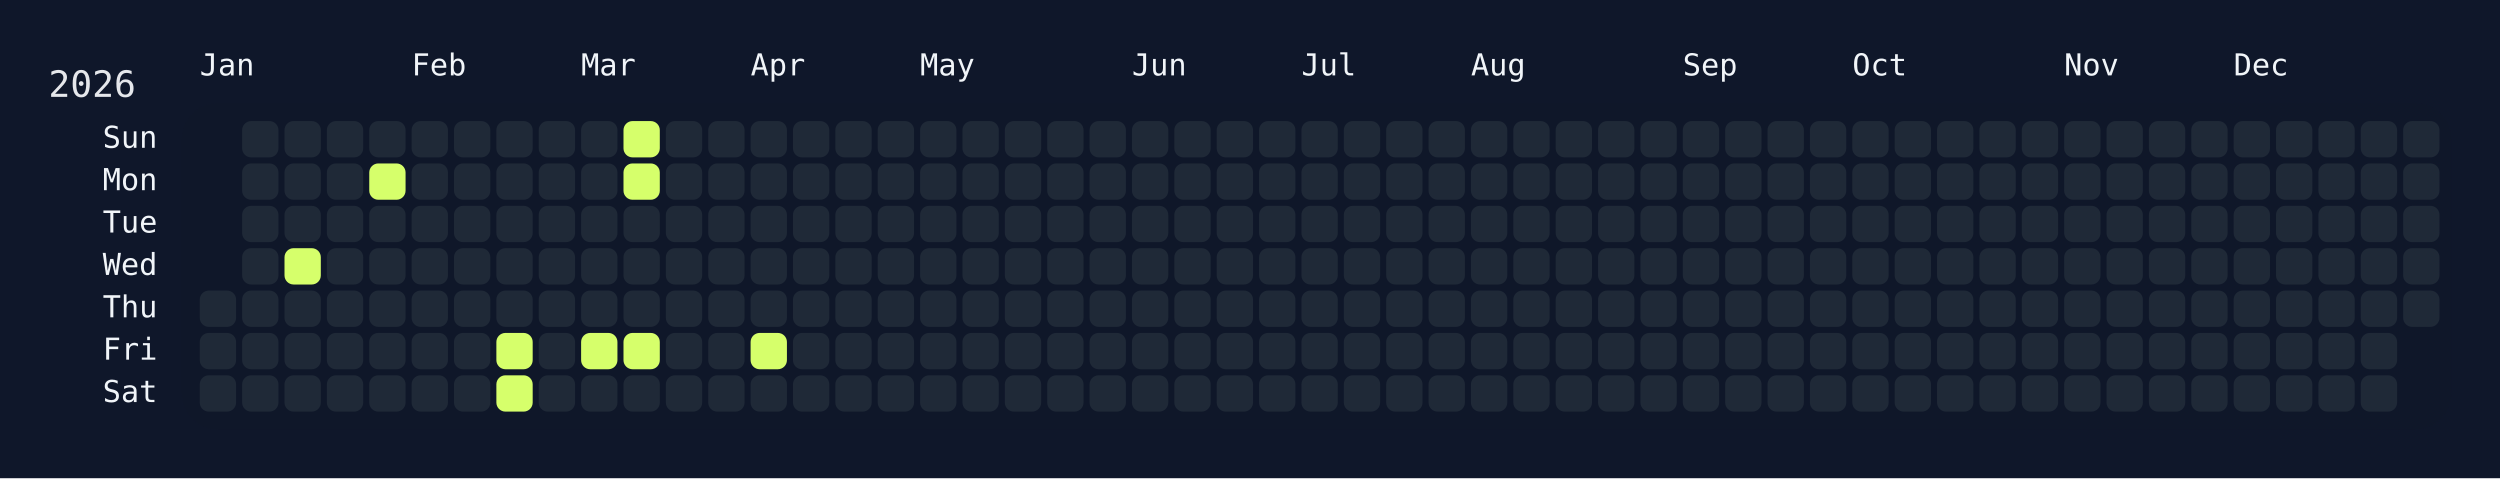
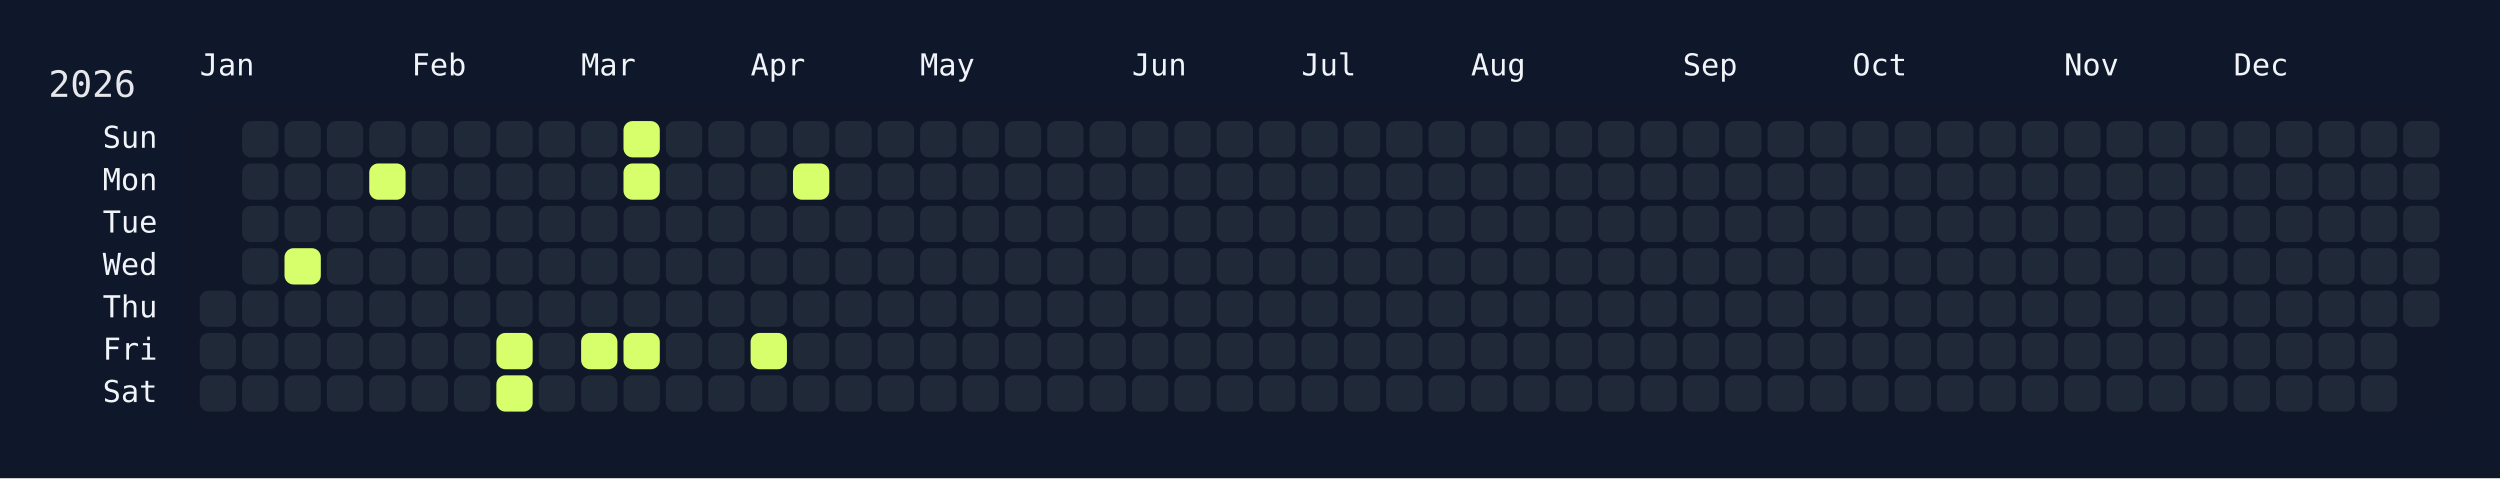
<svg xmlns="http://www.w3.org/2000/svg" width="826" height="158" viewBox="0 0 826 158">
  <rect width="826" height="158" fill="#0f172a" />
  <rect x="60" y="34" width="750" height="108" rx="12" ry="12" fill="rgba(15, 23, 42, 0.8)" />
  <text x="16" y="32" font-size="12" fill="#e5e7eb" font-family="JetBrains Mono, ui-monospace, SFMono-Regular, Menlo, Monaco, Consolas, monospace">2026</text>
  <text x="66" y="18" font-size="10" fill="#f1f5f9" font-family="JetBrains Mono, ui-monospace, SFMono-Regular, Menlo, Monaco, Consolas, monospace" dominant-baseline="hanging">Jan</text>
  <text x="136" y="18" font-size="10" fill="#f1f5f9" font-family="JetBrains Mono, ui-monospace, SFMono-Regular, Menlo, Monaco, Consolas, monospace" dominant-baseline="hanging">Feb</text>
  <text x="192" y="18" font-size="10" fill="#f1f5f9" font-family="JetBrains Mono, ui-monospace, SFMono-Regular, Menlo, Monaco, Consolas, monospace" dominant-baseline="hanging">Mar</text>
  <text x="248" y="18" font-size="10" fill="#f1f5f9" font-family="JetBrains Mono, ui-monospace, SFMono-Regular, Menlo, Monaco, Consolas, monospace" dominant-baseline="hanging">Apr</text>
  <text x="304" y="18" font-size="10" fill="#f1f5f9" font-family="JetBrains Mono, ui-monospace, SFMono-Regular, Menlo, Monaco, Consolas, monospace" dominant-baseline="hanging">May</text>
  <text x="374" y="18" font-size="10" fill="#f1f5f9" font-family="JetBrains Mono, ui-monospace, SFMono-Regular, Menlo, Monaco, Consolas, monospace" dominant-baseline="hanging">Jun</text>
  <text x="430" y="18" font-size="10" fill="#f1f5f9" font-family="JetBrains Mono, ui-monospace, SFMono-Regular, Menlo, Monaco, Consolas, monospace" dominant-baseline="hanging">Jul</text>
  <text x="486" y="18" font-size="10" fill="#f1f5f9" font-family="JetBrains Mono, ui-monospace, SFMono-Regular, Menlo, Monaco, Consolas, monospace" dominant-baseline="hanging">Aug</text>
  <text x="556" y="18" font-size="10" fill="#f1f5f9" font-family="JetBrains Mono, ui-monospace, SFMono-Regular, Menlo, Monaco, Consolas, monospace" dominant-baseline="hanging">Sep</text>
  <text x="612" y="18" font-size="10" fill="#f1f5f9" font-family="JetBrains Mono, ui-monospace, SFMono-Regular, Menlo, Monaco, Consolas, monospace" dominant-baseline="hanging">Oct</text>
  <text x="682" y="18" font-size="10" fill="#f1f5f9" font-family="JetBrains Mono, ui-monospace, SFMono-Regular, Menlo, Monaco, Consolas, monospace" dominant-baseline="hanging">Nov</text>
  <text x="738" y="18" font-size="10" fill="#f1f5f9" font-family="JetBrains Mono, ui-monospace, SFMono-Regular, Menlo, Monaco, Consolas, monospace" dominant-baseline="hanging">Dec</text>
  <text x="52" y="46.0" font-size="10" fill="#f1f5f9" font-family="JetBrains Mono, ui-monospace, SFMono-Regular, Menlo, Monaco, Consolas, monospace" text-anchor="end" dominant-baseline="middle">Sun</text>
  <text x="52" y="60.0" font-size="10" fill="#f1f5f9" font-family="JetBrains Mono, ui-monospace, SFMono-Regular, Menlo, Monaco, Consolas, monospace" text-anchor="end" dominant-baseline="middle">Mon</text>
  <text x="52" y="74.0" font-size="10" fill="#f1f5f9" font-family="JetBrains Mono, ui-monospace, SFMono-Regular, Menlo, Monaco, Consolas, monospace" text-anchor="end" dominant-baseline="middle">Tue</text>
  <text x="52" y="88.0" font-size="10" fill="#f1f5f9" font-family="JetBrains Mono, ui-monospace, SFMono-Regular, Menlo, Monaco, Consolas, monospace" text-anchor="end" dominant-baseline="middle">Wed</text>
  <text x="52" y="102.0" font-size="10" fill="#f1f5f9" font-family="JetBrains Mono, ui-monospace, SFMono-Regular, Menlo, Monaco, Consolas, monospace" text-anchor="end" dominant-baseline="middle">Thu</text>
  <text x="52" y="116.0" font-size="10" fill="#f1f5f9" font-family="JetBrains Mono, ui-monospace, SFMono-Regular, Menlo, Monaco, Consolas, monospace" text-anchor="end" dominant-baseline="middle">Fri</text>
  <text x="52" y="130.0" font-size="10" fill="#f1f5f9" font-family="JetBrains Mono, ui-monospace, SFMono-Regular, Menlo, Monaco, Consolas, monospace" text-anchor="end" dominant-baseline="middle">Sat</text>
  <g transform="translate(66,40)">
    <rect x="0" y="56" width="12" height="12" rx="3" ry="3" fill="#1f2937" data-date="2026-01-01" />
    <rect x="0" y="70" width="12" height="12" rx="3" ry="3" fill="#1f2937" data-date="2026-01-02" />
    <rect x="0" y="84" width="12" height="12" rx="3" ry="3" fill="#1f2937" data-date="2026-01-03" />
    <rect x="14" y="0" width="12" height="12" rx="3" ry="3" fill="#1f2937" data-date="2026-01-04" />
    <rect x="14" y="14" width="12" height="12" rx="3" ry="3" fill="#1f2937" data-date="2026-01-05" />
    <rect x="14" y="28" width="12" height="12" rx="3" ry="3" fill="#1f2937" data-date="2026-01-06" />
    <rect x="14" y="42" width="12" height="12" rx="3" ry="3" fill="#1f2937" data-date="2026-01-07" />
    <rect x="14" y="56" width="12" height="12" rx="3" ry="3" fill="#1f2937" data-date="2026-01-08" />
    <rect x="14" y="70" width="12" height="12" rx="3" ry="3" fill="#1f2937" data-date="2026-01-09" />
    <rect x="14" y="84" width="12" height="12" rx="3" ry="3" fill="#1f2937" data-date="2026-01-10" />
    <rect x="28" y="0" width="12" height="12" rx="3" ry="3" fill="#1f2937" data-date="2026-01-11" />
    <rect x="28" y="14" width="12" height="12" rx="3" ry="3" fill="#1f2937" data-date="2026-01-12" />
    <rect x="28" y="28" width="12" height="12" rx="3" ry="3" fill="#1f2937" data-date="2026-01-13" />
    <rect x="28" y="42" width="12" height="12" rx="3" ry="3" fill="#d6ff6b" data-date="2026-01-14" />
    <rect x="28" y="56" width="12" height="12" rx="3" ry="3" fill="#1f2937" data-date="2026-01-15" />
    <rect x="28" y="70" width="12" height="12" rx="3" ry="3" fill="#1f2937" data-date="2026-01-16" />
    <rect x="28" y="84" width="12" height="12" rx="3" ry="3" fill="#1f2937" data-date="2026-01-17" />
    <rect x="42" y="0" width="12" height="12" rx="3" ry="3" fill="#1f2937" data-date="2026-01-18" />
    <rect x="42" y="14" width="12" height="12" rx="3" ry="3" fill="#1f2937" data-date="2026-01-19" />
    <rect x="42" y="28" width="12" height="12" rx="3" ry="3" fill="#1f2937" data-date="2026-01-20" />
    <rect x="42" y="42" width="12" height="12" rx="3" ry="3" fill="#1f2937" data-date="2026-01-21" />
    <rect x="42" y="56" width="12" height="12" rx="3" ry="3" fill="#1f2937" data-date="2026-01-22" />
    <rect x="42" y="70" width="12" height="12" rx="3" ry="3" fill="#1f2937" data-date="2026-01-23" />
    <rect x="42" y="84" width="12" height="12" rx="3" ry="3" fill="#1f2937" data-date="2026-01-24" />
    <rect x="56" y="0" width="12" height="12" rx="3" ry="3" fill="#1f2937" data-date="2026-01-25" />
    <rect x="56" y="14" width="12" height="12" rx="3" ry="3" fill="#d6ff6b" data-date="2026-01-26" />
    <rect x="56" y="28" width="12" height="12" rx="3" ry="3" fill="#1f2937" data-date="2026-01-27" />
    <rect x="56" y="42" width="12" height="12" rx="3" ry="3" fill="#1f2937" data-date="2026-01-28" />
    <rect x="56" y="56" width="12" height="12" rx="3" ry="3" fill="#1f2937" data-date="2026-01-29" />
    <rect x="56" y="70" width="12" height="12" rx="3" ry="3" fill="#1f2937" data-date="2026-01-30" />
    <rect x="56" y="84" width="12" height="12" rx="3" ry="3" fill="#1f2937" data-date="2026-01-31" />
    <rect x="70" y="0" width="12" height="12" rx="3" ry="3" fill="#1f2937" data-date="2026-02-01" />
    <rect x="70" y="14" width="12" height="12" rx="3" ry="3" fill="#1f2937" data-date="2026-02-02" />
    <rect x="70" y="28" width="12" height="12" rx="3" ry="3" fill="#1f2937" data-date="2026-02-03" />
    <rect x="70" y="42" width="12" height="12" rx="3" ry="3" fill="#1f2937" data-date="2026-02-04" />
    <rect x="70" y="56" width="12" height="12" rx="3" ry="3" fill="#1f2937" data-date="2026-02-05" />
    <rect x="70" y="70" width="12" height="12" rx="3" ry="3" fill="#1f2937" data-date="2026-02-06" />
    <rect x="70" y="84" width="12" height="12" rx="3" ry="3" fill="#1f2937" data-date="2026-02-07" />
    <rect x="84" y="0" width="12" height="12" rx="3" ry="3" fill="#1f2937" data-date="2026-02-08" />
    <rect x="84" y="14" width="12" height="12" rx="3" ry="3" fill="#1f2937" data-date="2026-02-09" />
    <rect x="84" y="28" width="12" height="12" rx="3" ry="3" fill="#1f2937" data-date="2026-02-10" />
    <rect x="84" y="42" width="12" height="12" rx="3" ry="3" fill="#1f2937" data-date="2026-02-11" />
    <rect x="84" y="56" width="12" height="12" rx="3" ry="3" fill="#1f2937" data-date="2026-02-12" />
    <rect x="84" y="70" width="12" height="12" rx="3" ry="3" fill="#1f2937" data-date="2026-02-13" />
    <rect x="84" y="84" width="12" height="12" rx="3" ry="3" fill="#1f2937" data-date="2026-02-14" />
    <rect x="98" y="0" width="12" height="12" rx="3" ry="3" fill="#1f2937" data-date="2026-02-15" />
    <rect x="98" y="14" width="12" height="12" rx="3" ry="3" fill="#1f2937" data-date="2026-02-16" />
    <rect x="98" y="28" width="12" height="12" rx="3" ry="3" fill="#1f2937" data-date="2026-02-17" />
    <rect x="98" y="42" width="12" height="12" rx="3" ry="3" fill="#1f2937" data-date="2026-02-18" />
    <rect x="98" y="56" width="12" height="12" rx="3" ry="3" fill="#1f2937" data-date="2026-02-19" />
    <rect x="98" y="70" width="12" height="12" rx="3" ry="3" fill="#d6ff6b" data-date="2026-02-20" />
    <rect x="98" y="84" width="12" height="12" rx="3" ry="3" fill="#d6ff6b" data-date="2026-02-21" />
    <rect x="112" y="0" width="12" height="12" rx="3" ry="3" fill="#1f2937" data-date="2026-02-22" />
    <rect x="112" y="14" width="12" height="12" rx="3" ry="3" fill="#1f2937" data-date="2026-02-23" />
    <rect x="112" y="28" width="12" height="12" rx="3" ry="3" fill="#1f2937" data-date="2026-02-24" />
    <rect x="112" y="42" width="12" height="12" rx="3" ry="3" fill="#1f2937" data-date="2026-02-25" />
    <rect x="112" y="56" width="12" height="12" rx="3" ry="3" fill="#1f2937" data-date="2026-02-26" />
    <rect x="112" y="70" width="12" height="12" rx="3" ry="3" fill="#1f2937" data-date="2026-02-27" />
    <rect x="112" y="84" width="12" height="12" rx="3" ry="3" fill="#1f2937" data-date="2026-02-28" />
    <rect x="126" y="0" width="12" height="12" rx="3" ry="3" fill="#1f2937" data-date="2026-03-01" />
    <rect x="126" y="14" width="12" height="12" rx="3" ry="3" fill="#1f2937" data-date="2026-03-02" />
    <rect x="126" y="28" width="12" height="12" rx="3" ry="3" fill="#1f2937" data-date="2026-03-03" />
    <rect x="126" y="42" width="12" height="12" rx="3" ry="3" fill="#1f2937" data-date="2026-03-04" />
    <rect x="126" y="56" width="12" height="12" rx="3" ry="3" fill="#1f2937" data-date="2026-03-05" />
    <rect x="126" y="70" width="12" height="12" rx="3" ry="3" fill="#d6ff6b" data-date="2026-03-06" />
    <rect x="126" y="84" width="12" height="12" rx="3" ry="3" fill="#1f2937" data-date="2026-03-07" />
    <rect x="140" y="0" width="12" height="12" rx="3" ry="3" fill="#d6ff6b" data-date="2026-03-08" />
    <rect x="140" y="14" width="12" height="12" rx="3" ry="3" fill="#d6ff6b" data-date="2026-03-09" />
    <rect x="140" y="28" width="12" height="12" rx="3" ry="3" fill="#1f2937" data-date="2026-03-10" />
    <rect x="140" y="42" width="12" height="12" rx="3" ry="3" fill="#1f2937" data-date="2026-03-11" />
    <rect x="140" y="56" width="12" height="12" rx="3" ry="3" fill="#1f2937" data-date="2026-03-12" />
    <rect x="140" y="70" width="12" height="12" rx="3" ry="3" fill="#d6ff6b" data-date="2026-03-13" />
    <rect x="140" y="84" width="12" height="12" rx="3" ry="3" fill="#1f2937" data-date="2026-03-14" />
    <rect x="154" y="0" width="12" height="12" rx="3" ry="3" fill="#1f2937" data-date="2026-03-15" />
    <rect x="154" y="14" width="12" height="12" rx="3" ry="3" fill="#1f2937" data-date="2026-03-16" />
    <rect x="154" y="28" width="12" height="12" rx="3" ry="3" fill="#1f2937" data-date="2026-03-17" />
    <rect x="154" y="42" width="12" height="12" rx="3" ry="3" fill="#1f2937" data-date="2026-03-18" />
    <rect x="154" y="56" width="12" height="12" rx="3" ry="3" fill="#1f2937" data-date="2026-03-19" />
    <rect x="154" y="70" width="12" height="12" rx="3" ry="3" fill="#1f2937" data-date="2026-03-20" />
    <rect x="154" y="84" width="12" height="12" rx="3" ry="3" fill="#1f2937" data-date="2026-03-21" />
    <rect x="168" y="0" width="12" height="12" rx="3" ry="3" fill="#1f2937" data-date="2026-03-22" />
    <rect x="168" y="14" width="12" height="12" rx="3" ry="3" fill="#1f2937" data-date="2026-03-23" />
    <rect x="168" y="28" width="12" height="12" rx="3" ry="3" fill="#1f2937" data-date="2026-03-24" />
    <rect x="168" y="42" width="12" height="12" rx="3" ry="3" fill="#1f2937" data-date="2026-03-25" />
    <rect x="168" y="56" width="12" height="12" rx="3" ry="3" fill="#1f2937" data-date="2026-03-26" />
    <rect x="168" y="70" width="12" height="12" rx="3" ry="3" fill="#1f2937" data-date="2026-03-27" />
    <rect x="168" y="84" width="12" height="12" rx="3" ry="3" fill="#1f2937" data-date="2026-03-28" />
    <rect x="182" y="0" width="12" height="12" rx="3" ry="3" fill="#1f2937" data-date="2026-03-29" />
    <rect x="182" y="14" width="12" height="12" rx="3" ry="3" fill="#1f2937" data-date="2026-03-30" />
    <rect x="182" y="28" width="12" height="12" rx="3" ry="3" fill="#1f2937" data-date="2026-03-31" />
    <rect x="182" y="42" width="12" height="12" rx="3" ry="3" fill="#1f2937" data-date="2026-04-01" />
    <rect x="182" y="56" width="12" height="12" rx="3" ry="3" fill="#1f2937" data-date="2026-04-02" />
    <rect x="182" y="70" width="12" height="12" rx="3" ry="3" fill="#d6ff6b" data-date="2026-04-03" />
    <rect x="182" y="84" width="12" height="12" rx="3" ry="3" fill="#1f2937" data-date="2026-04-04" />
    <rect x="196" y="0" width="12" height="12" rx="3" ry="3" fill="#1f2937" data-date="2026-04-05" />
-     <rect x="196" y="14" width="12" height="12" rx="3" ry="3" fill="#1f2937" data-date="2026-04-06" />
+     <rect x="196" y="14" width="12" height="12" rx="3" ry="3" fill="#d6ff6b" data-date="2026-04-06" />
    <rect x="196" y="28" width="12" height="12" rx="3" ry="3" fill="#1f2937" data-date="2026-04-07" />
    <rect x="196" y="42" width="12" height="12" rx="3" ry="3" fill="#1f2937" data-date="2026-04-08" />
    <rect x="196" y="56" width="12" height="12" rx="3" ry="3" fill="#1f2937" data-date="2026-04-09" />
    <rect x="196" y="70" width="12" height="12" rx="3" ry="3" fill="#1f2937" data-date="2026-04-10" />
    <rect x="196" y="84" width="12" height="12" rx="3" ry="3" fill="#1f2937" data-date="2026-04-11" />
    <rect x="210" y="0" width="12" height="12" rx="3" ry="3" fill="#1f2937" data-date="2026-04-12" />
    <rect x="210" y="14" width="12" height="12" rx="3" ry="3" fill="#1f2937" data-date="2026-04-13" />
    <rect x="210" y="28" width="12" height="12" rx="3" ry="3" fill="#1f2937" data-date="2026-04-14" />
    <rect x="210" y="42" width="12" height="12" rx="3" ry="3" fill="#1f2937" data-date="2026-04-15" />
    <rect x="210" y="56" width="12" height="12" rx="3" ry="3" fill="#1f2937" data-date="2026-04-16" />
    <rect x="210" y="70" width="12" height="12" rx="3" ry="3" fill="#1f2937" data-date="2026-04-17" />
    <rect x="210" y="84" width="12" height="12" rx="3" ry="3" fill="#1f2937" data-date="2026-04-18" />
    <rect x="224" y="0" width="12" height="12" rx="3" ry="3" fill="#1f2937" data-date="2026-04-19" />
    <rect x="224" y="14" width="12" height="12" rx="3" ry="3" fill="#1f2937" data-date="2026-04-20" />
    <rect x="224" y="28" width="12" height="12" rx="3" ry="3" fill="#1f2937" data-date="2026-04-21" />
    <rect x="224" y="42" width="12" height="12" rx="3" ry="3" fill="#1f2937" data-date="2026-04-22" />
    <rect x="224" y="56" width="12" height="12" rx="3" ry="3" fill="#1f2937" data-date="2026-04-23" />
    <rect x="224" y="70" width="12" height="12" rx="3" ry="3" fill="#1f2937" data-date="2026-04-24" />
    <rect x="224" y="84" width="12" height="12" rx="3" ry="3" fill="#1f2937" data-date="2026-04-25" />
    <rect x="238" y="0" width="12" height="12" rx="3" ry="3" fill="#1f2937" data-date="2026-04-26" />
    <rect x="238" y="14" width="12" height="12" rx="3" ry="3" fill="#1f2937" data-date="2026-04-27" />
    <rect x="238" y="28" width="12" height="12" rx="3" ry="3" fill="#1f2937" data-date="2026-04-28" />
    <rect x="238" y="42" width="12" height="12" rx="3" ry="3" fill="#1f2937" data-date="2026-04-29" />
    <rect x="238" y="56" width="12" height="12" rx="3" ry="3" fill="#1f2937" data-date="2026-04-30" />
    <rect x="238" y="70" width="12" height="12" rx="3" ry="3" fill="#1f2937" data-date="2026-05-01" />
    <rect x="238" y="84" width="12" height="12" rx="3" ry="3" fill="#1f2937" data-date="2026-05-02" />
    <rect x="252" y="0" width="12" height="12" rx="3" ry="3" fill="#1f2937" data-date="2026-05-03" />
    <rect x="252" y="14" width="12" height="12" rx="3" ry="3" fill="#1f2937" data-date="2026-05-04" />
    <rect x="252" y="28" width="12" height="12" rx="3" ry="3" fill="#1f2937" data-date="2026-05-05" />
    <rect x="252" y="42" width="12" height="12" rx="3" ry="3" fill="#1f2937" data-date="2026-05-06" />
    <rect x="252" y="56" width="12" height="12" rx="3" ry="3" fill="#1f2937" data-date="2026-05-07" />
    <rect x="252" y="70" width="12" height="12" rx="3" ry="3" fill="#1f2937" data-date="2026-05-08" />
    <rect x="252" y="84" width="12" height="12" rx="3" ry="3" fill="#1f2937" data-date="2026-05-09" />
    <rect x="266" y="0" width="12" height="12" rx="3" ry="3" fill="#1f2937" data-date="2026-05-10" />
    <rect x="266" y="14" width="12" height="12" rx="3" ry="3" fill="#1f2937" data-date="2026-05-11" />
    <rect x="266" y="28" width="12" height="12" rx="3" ry="3" fill="#1f2937" data-date="2026-05-12" />
    <rect x="266" y="42" width="12" height="12" rx="3" ry="3" fill="#1f2937" data-date="2026-05-13" />
    <rect x="266" y="56" width="12" height="12" rx="3" ry="3" fill="#1f2937" data-date="2026-05-14" />
    <rect x="266" y="70" width="12" height="12" rx="3" ry="3" fill="#1f2937" data-date="2026-05-15" />
    <rect x="266" y="84" width="12" height="12" rx="3" ry="3" fill="#1f2937" data-date="2026-05-16" />
    <rect x="280" y="0" width="12" height="12" rx="3" ry="3" fill="#1f2937" data-date="2026-05-17" />
    <rect x="280" y="14" width="12" height="12" rx="3" ry="3" fill="#1f2937" data-date="2026-05-18" />
    <rect x="280" y="28" width="12" height="12" rx="3" ry="3" fill="#1f2937" data-date="2026-05-19" />
    <rect x="280" y="42" width="12" height="12" rx="3" ry="3" fill="#1f2937" data-date="2026-05-20" />
    <rect x="280" y="56" width="12" height="12" rx="3" ry="3" fill="#1f2937" data-date="2026-05-21" />
    <rect x="280" y="70" width="12" height="12" rx="3" ry="3" fill="#1f2937" data-date="2026-05-22" />
    <rect x="280" y="84" width="12" height="12" rx="3" ry="3" fill="#1f2937" data-date="2026-05-23" />
    <rect x="294" y="0" width="12" height="12" rx="3" ry="3" fill="#1f2937" data-date="2026-05-24" />
    <rect x="294" y="14" width="12" height="12" rx="3" ry="3" fill="#1f2937" data-date="2026-05-25" />
    <rect x="294" y="28" width="12" height="12" rx="3" ry="3" fill="#1f2937" data-date="2026-05-26" />
    <rect x="294" y="42" width="12" height="12" rx="3" ry="3" fill="#1f2937" data-date="2026-05-27" />
    <rect x="294" y="56" width="12" height="12" rx="3" ry="3" fill="#1f2937" data-date="2026-05-28" />
    <rect x="294" y="70" width="12" height="12" rx="3" ry="3" fill="#1f2937" data-date="2026-05-29" />
    <rect x="294" y="84" width="12" height="12" rx="3" ry="3" fill="#1f2937" data-date="2026-05-30" />
    <rect x="308" y="0" width="12" height="12" rx="3" ry="3" fill="#1f2937" data-date="2026-05-31" />
    <rect x="308" y="14" width="12" height="12" rx="3" ry="3" fill="#1f2937" data-date="2026-06-01" />
    <rect x="308" y="28" width="12" height="12" rx="3" ry="3" fill="#1f2937" data-date="2026-06-02" />
    <rect x="308" y="42" width="12" height="12" rx="3" ry="3" fill="#1f2937" data-date="2026-06-03" />
    <rect x="308" y="56" width="12" height="12" rx="3" ry="3" fill="#1f2937" data-date="2026-06-04" />
    <rect x="308" y="70" width="12" height="12" rx="3" ry="3" fill="#1f2937" data-date="2026-06-05" />
    <rect x="308" y="84" width="12" height="12" rx="3" ry="3" fill="#1f2937" data-date="2026-06-06" />
    <rect x="322" y="0" width="12" height="12" rx="3" ry="3" fill="#1f2937" data-date="2026-06-07" />
    <rect x="322" y="14" width="12" height="12" rx="3" ry="3" fill="#1f2937" data-date="2026-06-08" />
    <rect x="322" y="28" width="12" height="12" rx="3" ry="3" fill="#1f2937" data-date="2026-06-09" />
    <rect x="322" y="42" width="12" height="12" rx="3" ry="3" fill="#1f2937" data-date="2026-06-10" />
    <rect x="322" y="56" width="12" height="12" rx="3" ry="3" fill="#1f2937" data-date="2026-06-11" />
    <rect x="322" y="70" width="12" height="12" rx="3" ry="3" fill="#1f2937" data-date="2026-06-12" />
    <rect x="322" y="84" width="12" height="12" rx="3" ry="3" fill="#1f2937" data-date="2026-06-13" />
    <rect x="336" y="0" width="12" height="12" rx="3" ry="3" fill="#1f2937" data-date="2026-06-14" />
    <rect x="336" y="14" width="12" height="12" rx="3" ry="3" fill="#1f2937" data-date="2026-06-15" />
    <rect x="336" y="28" width="12" height="12" rx="3" ry="3" fill="#1f2937" data-date="2026-06-16" />
    <rect x="336" y="42" width="12" height="12" rx="3" ry="3" fill="#1f2937" data-date="2026-06-17" />
    <rect x="336" y="56" width="12" height="12" rx="3" ry="3" fill="#1f2937" data-date="2026-06-18" />
    <rect x="336" y="70" width="12" height="12" rx="3" ry="3" fill="#1f2937" data-date="2026-06-19" />
    <rect x="336" y="84" width="12" height="12" rx="3" ry="3" fill="#1f2937" data-date="2026-06-20" />
    <rect x="350" y="0" width="12" height="12" rx="3" ry="3" fill="#1f2937" data-date="2026-06-21" />
    <rect x="350" y="14" width="12" height="12" rx="3" ry="3" fill="#1f2937" data-date="2026-06-22" />
    <rect x="350" y="28" width="12" height="12" rx="3" ry="3" fill="#1f2937" data-date="2026-06-23" />
    <rect x="350" y="42" width="12" height="12" rx="3" ry="3" fill="#1f2937" data-date="2026-06-24" />
    <rect x="350" y="56" width="12" height="12" rx="3" ry="3" fill="#1f2937" data-date="2026-06-25" />
    <rect x="350" y="70" width="12" height="12" rx="3" ry="3" fill="#1f2937" data-date="2026-06-26" />
    <rect x="350" y="84" width="12" height="12" rx="3" ry="3" fill="#1f2937" data-date="2026-06-27" />
    <rect x="364" y="0" width="12" height="12" rx="3" ry="3" fill="#1f2937" data-date="2026-06-28" />
    <rect x="364" y="14" width="12" height="12" rx="3" ry="3" fill="#1f2937" data-date="2026-06-29" />
    <rect x="364" y="28" width="12" height="12" rx="3" ry="3" fill="#1f2937" data-date="2026-06-30" />
    <rect x="364" y="42" width="12" height="12" rx="3" ry="3" fill="#1f2937" data-date="2026-07-01" />
    <rect x="364" y="56" width="12" height="12" rx="3" ry="3" fill="#1f2937" data-date="2026-07-02" />
    <rect x="364" y="70" width="12" height="12" rx="3" ry="3" fill="#1f2937" data-date="2026-07-03" />
    <rect x="364" y="84" width="12" height="12" rx="3" ry="3" fill="#1f2937" data-date="2026-07-04" />
    <rect x="378" y="0" width="12" height="12" rx="3" ry="3" fill="#1f2937" data-date="2026-07-05" />
    <rect x="378" y="14" width="12" height="12" rx="3" ry="3" fill="#1f2937" data-date="2026-07-06" />
    <rect x="378" y="28" width="12" height="12" rx="3" ry="3" fill="#1f2937" data-date="2026-07-07" />
    <rect x="378" y="42" width="12" height="12" rx="3" ry="3" fill="#1f2937" data-date="2026-07-08" />
    <rect x="378" y="56" width="12" height="12" rx="3" ry="3" fill="#1f2937" data-date="2026-07-09" />
    <rect x="378" y="70" width="12" height="12" rx="3" ry="3" fill="#1f2937" data-date="2026-07-10" />
    <rect x="378" y="84" width="12" height="12" rx="3" ry="3" fill="#1f2937" data-date="2026-07-11" />
    <rect x="392" y="0" width="12" height="12" rx="3" ry="3" fill="#1f2937" data-date="2026-07-12" />
    <rect x="392" y="14" width="12" height="12" rx="3" ry="3" fill="#1f2937" data-date="2026-07-13" />
    <rect x="392" y="28" width="12" height="12" rx="3" ry="3" fill="#1f2937" data-date="2026-07-14" />
    <rect x="392" y="42" width="12" height="12" rx="3" ry="3" fill="#1f2937" data-date="2026-07-15" />
    <rect x="392" y="56" width="12" height="12" rx="3" ry="3" fill="#1f2937" data-date="2026-07-16" />
    <rect x="392" y="70" width="12" height="12" rx="3" ry="3" fill="#1f2937" data-date="2026-07-17" />
    <rect x="392" y="84" width="12" height="12" rx="3" ry="3" fill="#1f2937" data-date="2026-07-18" />
    <rect x="406" y="0" width="12" height="12" rx="3" ry="3" fill="#1f2937" data-date="2026-07-19" />
    <rect x="406" y="14" width="12" height="12" rx="3" ry="3" fill="#1f2937" data-date="2026-07-20" />
    <rect x="406" y="28" width="12" height="12" rx="3" ry="3" fill="#1f2937" data-date="2026-07-21" />
    <rect x="406" y="42" width="12" height="12" rx="3" ry="3" fill="#1f2937" data-date="2026-07-22" />
    <rect x="406" y="56" width="12" height="12" rx="3" ry="3" fill="#1f2937" data-date="2026-07-23" />
    <rect x="406" y="70" width="12" height="12" rx="3" ry="3" fill="#1f2937" data-date="2026-07-24" />
    <rect x="406" y="84" width="12" height="12" rx="3" ry="3" fill="#1f2937" data-date="2026-07-25" />
    <rect x="420" y="0" width="12" height="12" rx="3" ry="3" fill="#1f2937" data-date="2026-07-26" />
    <rect x="420" y="14" width="12" height="12" rx="3" ry="3" fill="#1f2937" data-date="2026-07-27" />
    <rect x="420" y="28" width="12" height="12" rx="3" ry="3" fill="#1f2937" data-date="2026-07-28" />
    <rect x="420" y="42" width="12" height="12" rx="3" ry="3" fill="#1f2937" data-date="2026-07-29" />
    <rect x="420" y="56" width="12" height="12" rx="3" ry="3" fill="#1f2937" data-date="2026-07-30" />
    <rect x="420" y="70" width="12" height="12" rx="3" ry="3" fill="#1f2937" data-date="2026-07-31" />
    <rect x="420" y="84" width="12" height="12" rx="3" ry="3" fill="#1f2937" data-date="2026-08-01" />
    <rect x="434" y="0" width="12" height="12" rx="3" ry="3" fill="#1f2937" data-date="2026-08-02" />
    <rect x="434" y="14" width="12" height="12" rx="3" ry="3" fill="#1f2937" data-date="2026-08-03" />
    <rect x="434" y="28" width="12" height="12" rx="3" ry="3" fill="#1f2937" data-date="2026-08-04" />
    <rect x="434" y="42" width="12" height="12" rx="3" ry="3" fill="#1f2937" data-date="2026-08-05" />
    <rect x="434" y="56" width="12" height="12" rx="3" ry="3" fill="#1f2937" data-date="2026-08-06" />
    <rect x="434" y="70" width="12" height="12" rx="3" ry="3" fill="#1f2937" data-date="2026-08-07" />
    <rect x="434" y="84" width="12" height="12" rx="3" ry="3" fill="#1f2937" data-date="2026-08-08" />
    <rect x="448" y="0" width="12" height="12" rx="3" ry="3" fill="#1f2937" data-date="2026-08-09" />
    <rect x="448" y="14" width="12" height="12" rx="3" ry="3" fill="#1f2937" data-date="2026-08-10" />
    <rect x="448" y="28" width="12" height="12" rx="3" ry="3" fill="#1f2937" data-date="2026-08-11" />
    <rect x="448" y="42" width="12" height="12" rx="3" ry="3" fill="#1f2937" data-date="2026-08-12" />
    <rect x="448" y="56" width="12" height="12" rx="3" ry="3" fill="#1f2937" data-date="2026-08-13" />
    <rect x="448" y="70" width="12" height="12" rx="3" ry="3" fill="#1f2937" data-date="2026-08-14" />
    <rect x="448" y="84" width="12" height="12" rx="3" ry="3" fill="#1f2937" data-date="2026-08-15" />
    <rect x="462" y="0" width="12" height="12" rx="3" ry="3" fill="#1f2937" data-date="2026-08-16" />
    <rect x="462" y="14" width="12" height="12" rx="3" ry="3" fill="#1f2937" data-date="2026-08-17" />
    <rect x="462" y="28" width="12" height="12" rx="3" ry="3" fill="#1f2937" data-date="2026-08-18" />
    <rect x="462" y="42" width="12" height="12" rx="3" ry="3" fill="#1f2937" data-date="2026-08-19" />
    <rect x="462" y="56" width="12" height="12" rx="3" ry="3" fill="#1f2937" data-date="2026-08-20" />
    <rect x="462" y="70" width="12" height="12" rx="3" ry="3" fill="#1f2937" data-date="2026-08-21" />
    <rect x="462" y="84" width="12" height="12" rx="3" ry="3" fill="#1f2937" data-date="2026-08-22" />
    <rect x="476" y="0" width="12" height="12" rx="3" ry="3" fill="#1f2937" data-date="2026-08-23" />
    <rect x="476" y="14" width="12" height="12" rx="3" ry="3" fill="#1f2937" data-date="2026-08-24" />
    <rect x="476" y="28" width="12" height="12" rx="3" ry="3" fill="#1f2937" data-date="2026-08-25" />
    <rect x="476" y="42" width="12" height="12" rx="3" ry="3" fill="#1f2937" data-date="2026-08-26" />
    <rect x="476" y="56" width="12" height="12" rx="3" ry="3" fill="#1f2937" data-date="2026-08-27" />
    <rect x="476" y="70" width="12" height="12" rx="3" ry="3" fill="#1f2937" data-date="2026-08-28" />
    <rect x="476" y="84" width="12" height="12" rx="3" ry="3" fill="#1f2937" data-date="2026-08-29" />
    <rect x="490" y="0" width="12" height="12" rx="3" ry="3" fill="#1f2937" data-date="2026-08-30" />
    <rect x="490" y="14" width="12" height="12" rx="3" ry="3" fill="#1f2937" data-date="2026-08-31" />
    <rect x="490" y="28" width="12" height="12" rx="3" ry="3" fill="#1f2937" data-date="2026-09-01" />
    <rect x="490" y="42" width="12" height="12" rx="3" ry="3" fill="#1f2937" data-date="2026-09-02" />
    <rect x="490" y="56" width="12" height="12" rx="3" ry="3" fill="#1f2937" data-date="2026-09-03" />
    <rect x="490" y="70" width="12" height="12" rx="3" ry="3" fill="#1f2937" data-date="2026-09-04" />
    <rect x="490" y="84" width="12" height="12" rx="3" ry="3" fill="#1f2937" data-date="2026-09-05" />
    <rect x="504" y="0" width="12" height="12" rx="3" ry="3" fill="#1f2937" data-date="2026-09-06" />
    <rect x="504" y="14" width="12" height="12" rx="3" ry="3" fill="#1f2937" data-date="2026-09-07" />
    <rect x="504" y="28" width="12" height="12" rx="3" ry="3" fill="#1f2937" data-date="2026-09-08" />
    <rect x="504" y="42" width="12" height="12" rx="3" ry="3" fill="#1f2937" data-date="2026-09-09" />
    <rect x="504" y="56" width="12" height="12" rx="3" ry="3" fill="#1f2937" data-date="2026-09-10" />
    <rect x="504" y="70" width="12" height="12" rx="3" ry="3" fill="#1f2937" data-date="2026-09-11" />
    <rect x="504" y="84" width="12" height="12" rx="3" ry="3" fill="#1f2937" data-date="2026-09-12" />
    <rect x="518" y="0" width="12" height="12" rx="3" ry="3" fill="#1f2937" data-date="2026-09-13" />
    <rect x="518" y="14" width="12" height="12" rx="3" ry="3" fill="#1f2937" data-date="2026-09-14" />
    <rect x="518" y="28" width="12" height="12" rx="3" ry="3" fill="#1f2937" data-date="2026-09-15" />
    <rect x="518" y="42" width="12" height="12" rx="3" ry="3" fill="#1f2937" data-date="2026-09-16" />
    <rect x="518" y="56" width="12" height="12" rx="3" ry="3" fill="#1f2937" data-date="2026-09-17" />
    <rect x="518" y="70" width="12" height="12" rx="3" ry="3" fill="#1f2937" data-date="2026-09-18" />
    <rect x="518" y="84" width="12" height="12" rx="3" ry="3" fill="#1f2937" data-date="2026-09-19" />
    <rect x="532" y="0" width="12" height="12" rx="3" ry="3" fill="#1f2937" data-date="2026-09-20" />
    <rect x="532" y="14" width="12" height="12" rx="3" ry="3" fill="#1f2937" data-date="2026-09-21" />
    <rect x="532" y="28" width="12" height="12" rx="3" ry="3" fill="#1f2937" data-date="2026-09-22" />
    <rect x="532" y="42" width="12" height="12" rx="3" ry="3" fill="#1f2937" data-date="2026-09-23" />
    <rect x="532" y="56" width="12" height="12" rx="3" ry="3" fill="#1f2937" data-date="2026-09-24" />
    <rect x="532" y="70" width="12" height="12" rx="3" ry="3" fill="#1f2937" data-date="2026-09-25" />
    <rect x="532" y="84" width="12" height="12" rx="3" ry="3" fill="#1f2937" data-date="2026-09-26" />
    <rect x="546" y="0" width="12" height="12" rx="3" ry="3" fill="#1f2937" data-date="2026-09-27" />
    <rect x="546" y="14" width="12" height="12" rx="3" ry="3" fill="#1f2937" data-date="2026-09-28" />
    <rect x="546" y="28" width="12" height="12" rx="3" ry="3" fill="#1f2937" data-date="2026-09-29" />
    <rect x="546" y="42" width="12" height="12" rx="3" ry="3" fill="#1f2937" data-date="2026-09-30" />
    <rect x="546" y="56" width="12" height="12" rx="3" ry="3" fill="#1f2937" data-date="2026-10-01" />
    <rect x="546" y="70" width="12" height="12" rx="3" ry="3" fill="#1f2937" data-date="2026-10-02" />
    <rect x="546" y="84" width="12" height="12" rx="3" ry="3" fill="#1f2937" data-date="2026-10-03" />
    <rect x="560" y="0" width="12" height="12" rx="3" ry="3" fill="#1f2937" data-date="2026-10-04" />
    <rect x="560" y="14" width="12" height="12" rx="3" ry="3" fill="#1f2937" data-date="2026-10-05" />
    <rect x="560" y="28" width="12" height="12" rx="3" ry="3" fill="#1f2937" data-date="2026-10-06" />
    <rect x="560" y="42" width="12" height="12" rx="3" ry="3" fill="#1f2937" data-date="2026-10-07" />
    <rect x="560" y="56" width="12" height="12" rx="3" ry="3" fill="#1f2937" data-date="2026-10-08" />
    <rect x="560" y="70" width="12" height="12" rx="3" ry="3" fill="#1f2937" data-date="2026-10-09" />
    <rect x="560" y="84" width="12" height="12" rx="3" ry="3" fill="#1f2937" data-date="2026-10-10" />
    <rect x="574" y="0" width="12" height="12" rx="3" ry="3" fill="#1f2937" data-date="2026-10-11" />
    <rect x="574" y="14" width="12" height="12" rx="3" ry="3" fill="#1f2937" data-date="2026-10-12" />
    <rect x="574" y="28" width="12" height="12" rx="3" ry="3" fill="#1f2937" data-date="2026-10-13" />
    <rect x="574" y="42" width="12" height="12" rx="3" ry="3" fill="#1f2937" data-date="2026-10-14" />
    <rect x="574" y="56" width="12" height="12" rx="3" ry="3" fill="#1f2937" data-date="2026-10-15" />
    <rect x="574" y="70" width="12" height="12" rx="3" ry="3" fill="#1f2937" data-date="2026-10-16" />
    <rect x="574" y="84" width="12" height="12" rx="3" ry="3" fill="#1f2937" data-date="2026-10-17" />
    <rect x="588" y="0" width="12" height="12" rx="3" ry="3" fill="#1f2937" data-date="2026-10-18" />
    <rect x="588" y="14" width="12" height="12" rx="3" ry="3" fill="#1f2937" data-date="2026-10-19" />
    <rect x="588" y="28" width="12" height="12" rx="3" ry="3" fill="#1f2937" data-date="2026-10-20" />
    <rect x="588" y="42" width="12" height="12" rx="3" ry="3" fill="#1f2937" data-date="2026-10-21" />
    <rect x="588" y="56" width="12" height="12" rx="3" ry="3" fill="#1f2937" data-date="2026-10-22" />
    <rect x="588" y="70" width="12" height="12" rx="3" ry="3" fill="#1f2937" data-date="2026-10-23" />
    <rect x="588" y="84" width="12" height="12" rx="3" ry="3" fill="#1f2937" data-date="2026-10-24" />
    <rect x="602" y="0" width="12" height="12" rx="3" ry="3" fill="#1f2937" data-date="2026-10-25" />
    <rect x="602" y="14" width="12" height="12" rx="3" ry="3" fill="#1f2937" data-date="2026-10-26" />
    <rect x="602" y="28" width="12" height="12" rx="3" ry="3" fill="#1f2937" data-date="2026-10-27" />
    <rect x="602" y="42" width="12" height="12" rx="3" ry="3" fill="#1f2937" data-date="2026-10-28" />
    <rect x="602" y="56" width="12" height="12" rx="3" ry="3" fill="#1f2937" data-date="2026-10-29" />
    <rect x="602" y="70" width="12" height="12" rx="3" ry="3" fill="#1f2937" data-date="2026-10-30" />
    <rect x="602" y="84" width="12" height="12" rx="3" ry="3" fill="#1f2937" data-date="2026-10-31" />
    <rect x="616" y="0" width="12" height="12" rx="3" ry="3" fill="#1f2937" data-date="2026-11-01" />
    <rect x="616" y="14" width="12" height="12" rx="3" ry="3" fill="#1f2937" data-date="2026-11-02" />
    <rect x="616" y="28" width="12" height="12" rx="3" ry="3" fill="#1f2937" data-date="2026-11-03" />
    <rect x="616" y="42" width="12" height="12" rx="3" ry="3" fill="#1f2937" data-date="2026-11-04" />
    <rect x="616" y="56" width="12" height="12" rx="3" ry="3" fill="#1f2937" data-date="2026-11-05" />
    <rect x="616" y="70" width="12" height="12" rx="3" ry="3" fill="#1f2937" data-date="2026-11-06" />
    <rect x="616" y="84" width="12" height="12" rx="3" ry="3" fill="#1f2937" data-date="2026-11-07" />
    <rect x="630" y="0" width="12" height="12" rx="3" ry="3" fill="#1f2937" data-date="2026-11-08" />
    <rect x="630" y="14" width="12" height="12" rx="3" ry="3" fill="#1f2937" data-date="2026-11-09" />
    <rect x="630" y="28" width="12" height="12" rx="3" ry="3" fill="#1f2937" data-date="2026-11-10" />
    <rect x="630" y="42" width="12" height="12" rx="3" ry="3" fill="#1f2937" data-date="2026-11-11" />
    <rect x="630" y="56" width="12" height="12" rx="3" ry="3" fill="#1f2937" data-date="2026-11-12" />
    <rect x="630" y="70" width="12" height="12" rx="3" ry="3" fill="#1f2937" data-date="2026-11-13" />
    <rect x="630" y="84" width="12" height="12" rx="3" ry="3" fill="#1f2937" data-date="2026-11-14" />
    <rect x="644" y="0" width="12" height="12" rx="3" ry="3" fill="#1f2937" data-date="2026-11-15" />
    <rect x="644" y="14" width="12" height="12" rx="3" ry="3" fill="#1f2937" data-date="2026-11-16" />
    <rect x="644" y="28" width="12" height="12" rx="3" ry="3" fill="#1f2937" data-date="2026-11-17" />
    <rect x="644" y="42" width="12" height="12" rx="3" ry="3" fill="#1f2937" data-date="2026-11-18" />
    <rect x="644" y="56" width="12" height="12" rx="3" ry="3" fill="#1f2937" data-date="2026-11-19" />
    <rect x="644" y="70" width="12" height="12" rx="3" ry="3" fill="#1f2937" data-date="2026-11-20" />
    <rect x="644" y="84" width="12" height="12" rx="3" ry="3" fill="#1f2937" data-date="2026-11-21" />
    <rect x="658" y="0" width="12" height="12" rx="3" ry="3" fill="#1f2937" data-date="2026-11-22" />
    <rect x="658" y="14" width="12" height="12" rx="3" ry="3" fill="#1f2937" data-date="2026-11-23" />
    <rect x="658" y="28" width="12" height="12" rx="3" ry="3" fill="#1f2937" data-date="2026-11-24" />
    <rect x="658" y="42" width="12" height="12" rx="3" ry="3" fill="#1f2937" data-date="2026-11-25" />
    <rect x="658" y="56" width="12" height="12" rx="3" ry="3" fill="#1f2937" data-date="2026-11-26" />
    <rect x="658" y="70" width="12" height="12" rx="3" ry="3" fill="#1f2937" data-date="2026-11-27" />
    <rect x="658" y="84" width="12" height="12" rx="3" ry="3" fill="#1f2937" data-date="2026-11-28" />
    <rect x="672" y="0" width="12" height="12" rx="3" ry="3" fill="#1f2937" data-date="2026-11-29" />
    <rect x="672" y="14" width="12" height="12" rx="3" ry="3" fill="#1f2937" data-date="2026-11-30" />
    <rect x="672" y="28" width="12" height="12" rx="3" ry="3" fill="#1f2937" data-date="2026-12-01" />
    <rect x="672" y="42" width="12" height="12" rx="3" ry="3" fill="#1f2937" data-date="2026-12-02" />
    <rect x="672" y="56" width="12" height="12" rx="3" ry="3" fill="#1f2937" data-date="2026-12-03" />
    <rect x="672" y="70" width="12" height="12" rx="3" ry="3" fill="#1f2937" data-date="2026-12-04" />
    <rect x="672" y="84" width="12" height="12" rx="3" ry="3" fill="#1f2937" data-date="2026-12-05" />
    <rect x="686" y="0" width="12" height="12" rx="3" ry="3" fill="#1f2937" data-date="2026-12-06" />
    <rect x="686" y="14" width="12" height="12" rx="3" ry="3" fill="#1f2937" data-date="2026-12-07" />
    <rect x="686" y="28" width="12" height="12" rx="3" ry="3" fill="#1f2937" data-date="2026-12-08" />
    <rect x="686" y="42" width="12" height="12" rx="3" ry="3" fill="#1f2937" data-date="2026-12-09" />
    <rect x="686" y="56" width="12" height="12" rx="3" ry="3" fill="#1f2937" data-date="2026-12-10" />
    <rect x="686" y="70" width="12" height="12" rx="3" ry="3" fill="#1f2937" data-date="2026-12-11" />
    <rect x="686" y="84" width="12" height="12" rx="3" ry="3" fill="#1f2937" data-date="2026-12-12" />
    <rect x="700" y="0" width="12" height="12" rx="3" ry="3" fill="#1f2937" data-date="2026-12-13" />
    <rect x="700" y="14" width="12" height="12" rx="3" ry="3" fill="#1f2937" data-date="2026-12-14" />
    <rect x="700" y="28" width="12" height="12" rx="3" ry="3" fill="#1f2937" data-date="2026-12-15" />
    <rect x="700" y="42" width="12" height="12" rx="3" ry="3" fill="#1f2937" data-date="2026-12-16" />
    <rect x="700" y="56" width="12" height="12" rx="3" ry="3" fill="#1f2937" data-date="2026-12-17" />
    <rect x="700" y="70" width="12" height="12" rx="3" ry="3" fill="#1f2937" data-date="2026-12-18" />
    <rect x="700" y="84" width="12" height="12" rx="3" ry="3" fill="#1f2937" data-date="2026-12-19" />
    <rect x="714" y="0" width="12" height="12" rx="3" ry="3" fill="#1f2937" data-date="2026-12-20" />
    <rect x="714" y="14" width="12" height="12" rx="3" ry="3" fill="#1f2937" data-date="2026-12-21" />
    <rect x="714" y="28" width="12" height="12" rx="3" ry="3" fill="#1f2937" data-date="2026-12-22" />
    <rect x="714" y="42" width="12" height="12" rx="3" ry="3" fill="#1f2937" data-date="2026-12-23" />
    <rect x="714" y="56" width="12" height="12" rx="3" ry="3" fill="#1f2937" data-date="2026-12-24" />
    <rect x="714" y="70" width="12" height="12" rx="3" ry="3" fill="#1f2937" data-date="2026-12-25" />
    <rect x="714" y="84" width="12" height="12" rx="3" ry="3" fill="#1f2937" data-date="2026-12-26" />
    <rect x="728" y="0" width="12" height="12" rx="3" ry="3" fill="#1f2937" data-date="2026-12-27" />
    <rect x="728" y="14" width="12" height="12" rx="3" ry="3" fill="#1f2937" data-date="2026-12-28" />
    <rect x="728" y="28" width="12" height="12" rx="3" ry="3" fill="#1f2937" data-date="2026-12-29" />
    <rect x="728" y="42" width="12" height="12" rx="3" ry="3" fill="#1f2937" data-date="2026-12-30" />
    <rect x="728" y="56" width="12" height="12" rx="3" ry="3" fill="#1f2937" data-date="2026-12-31" />
  </g>
</svg>
